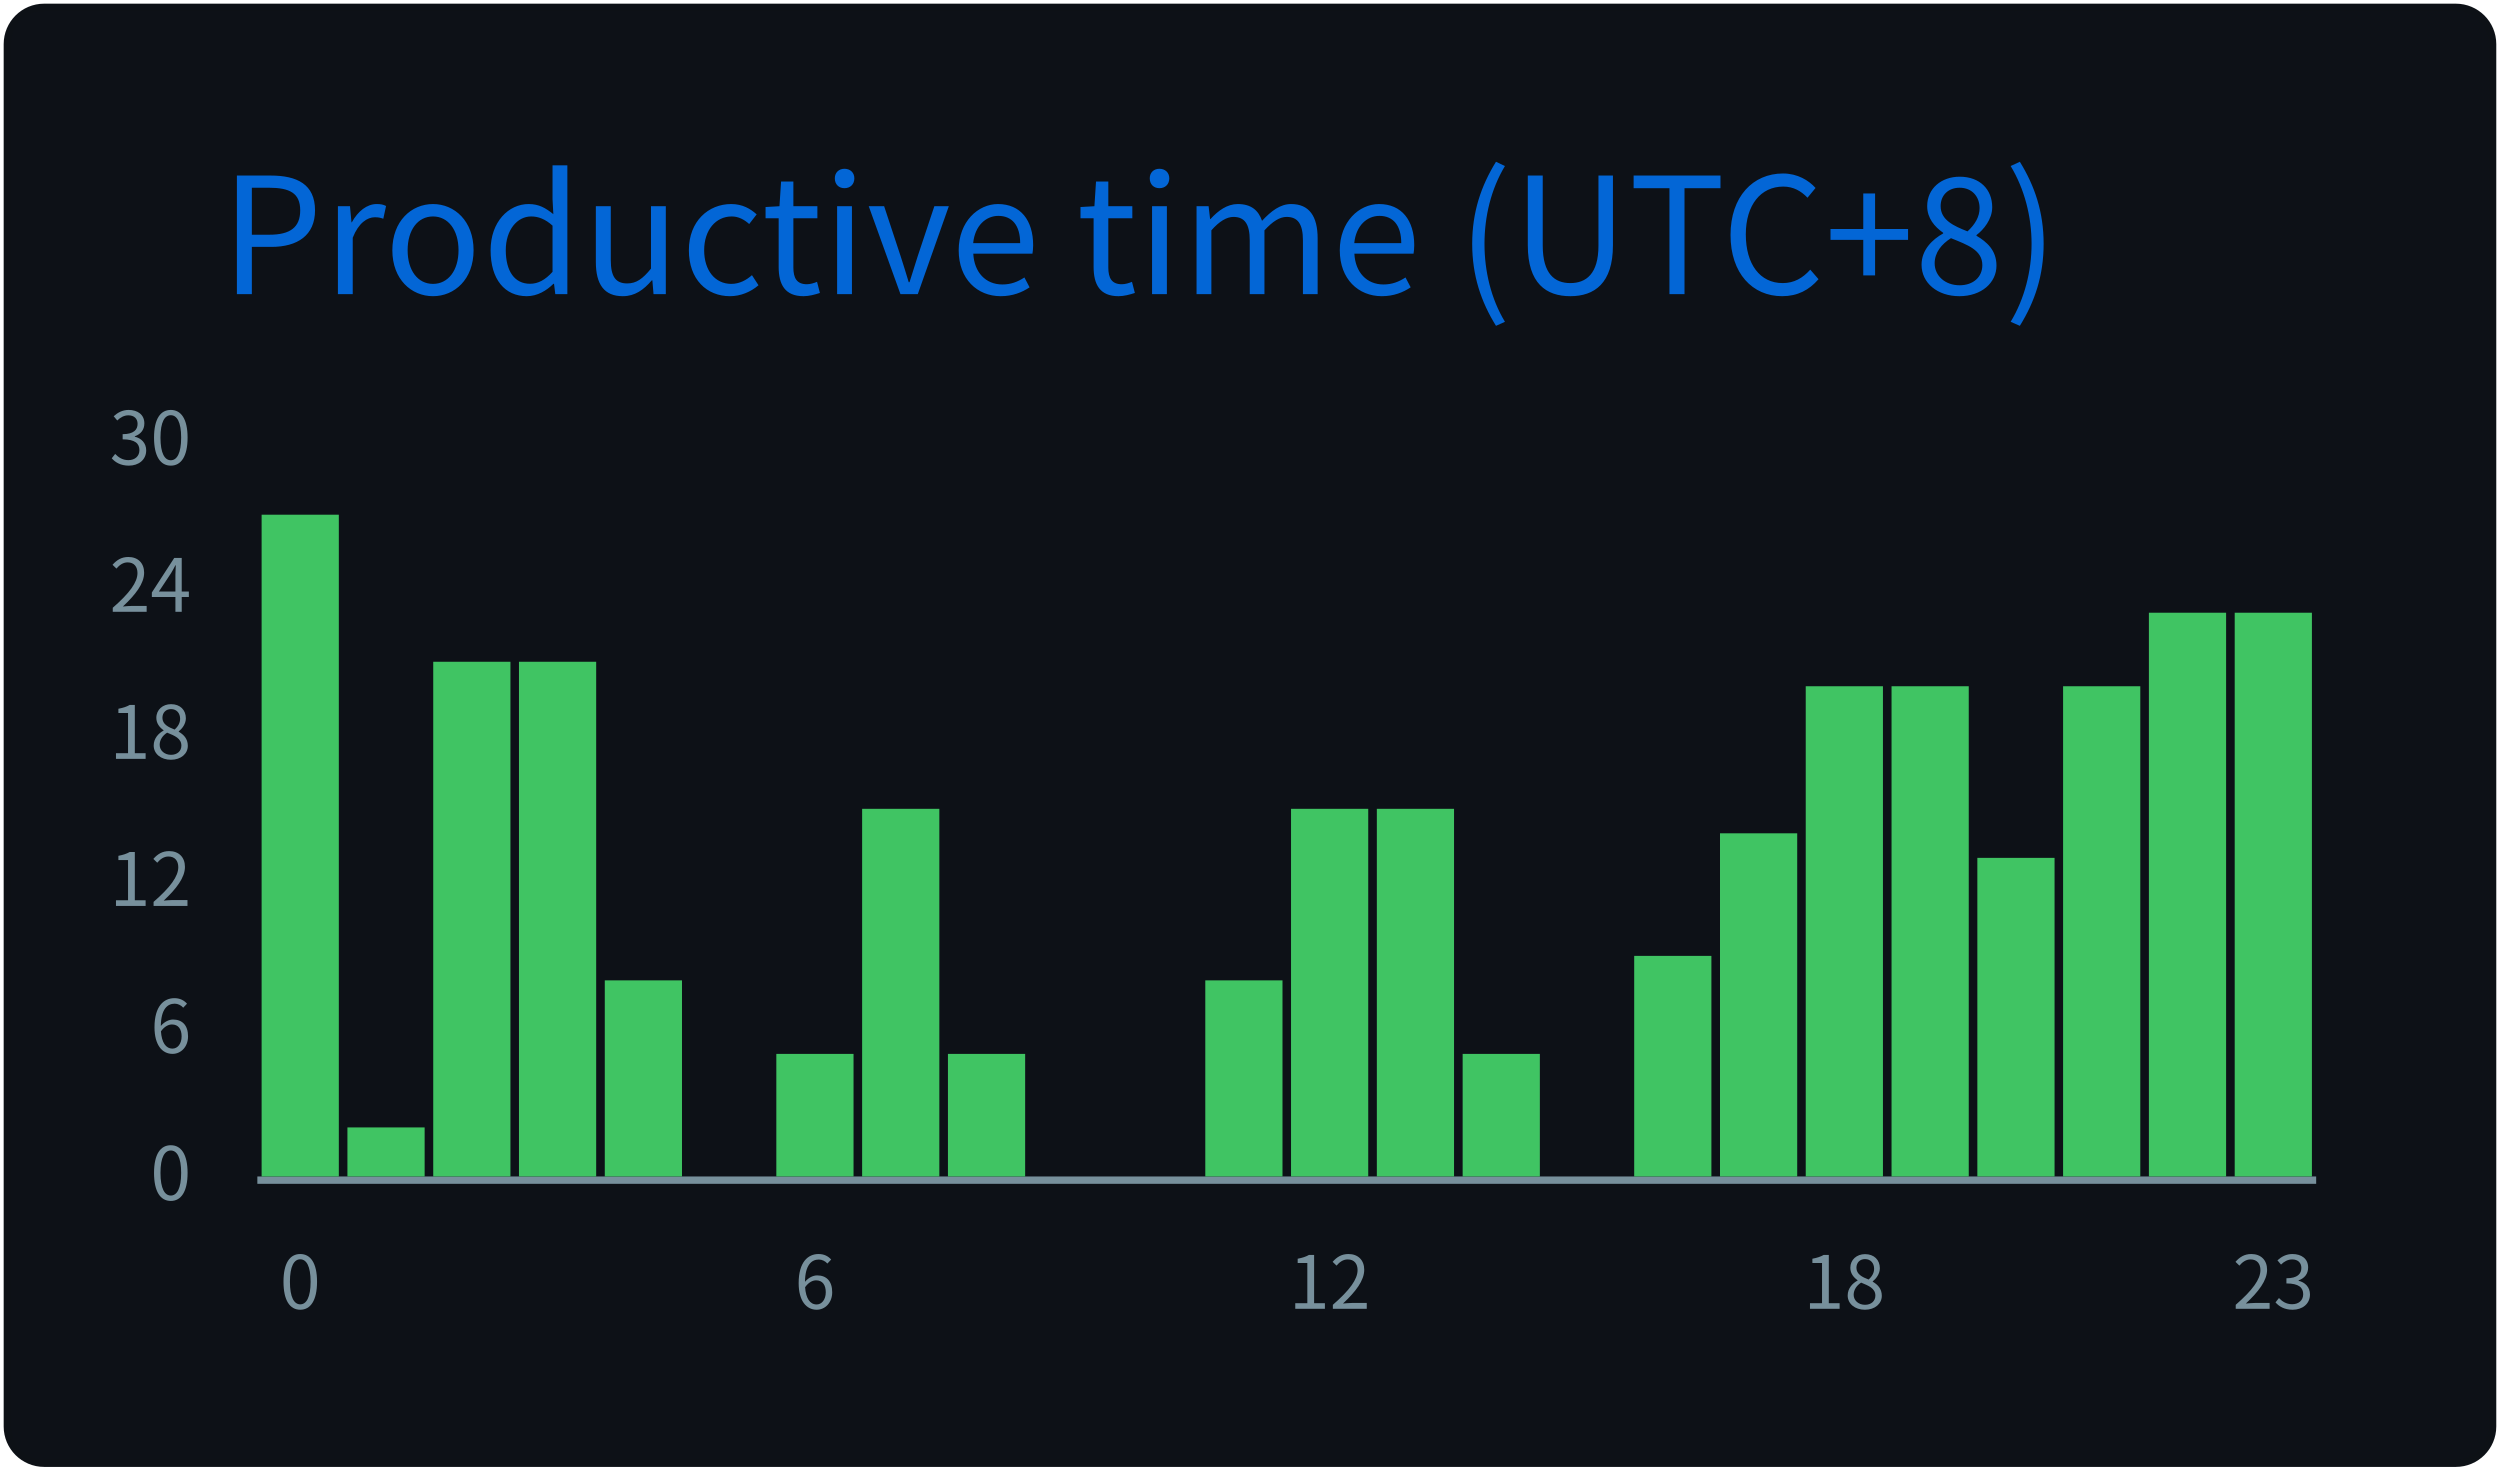
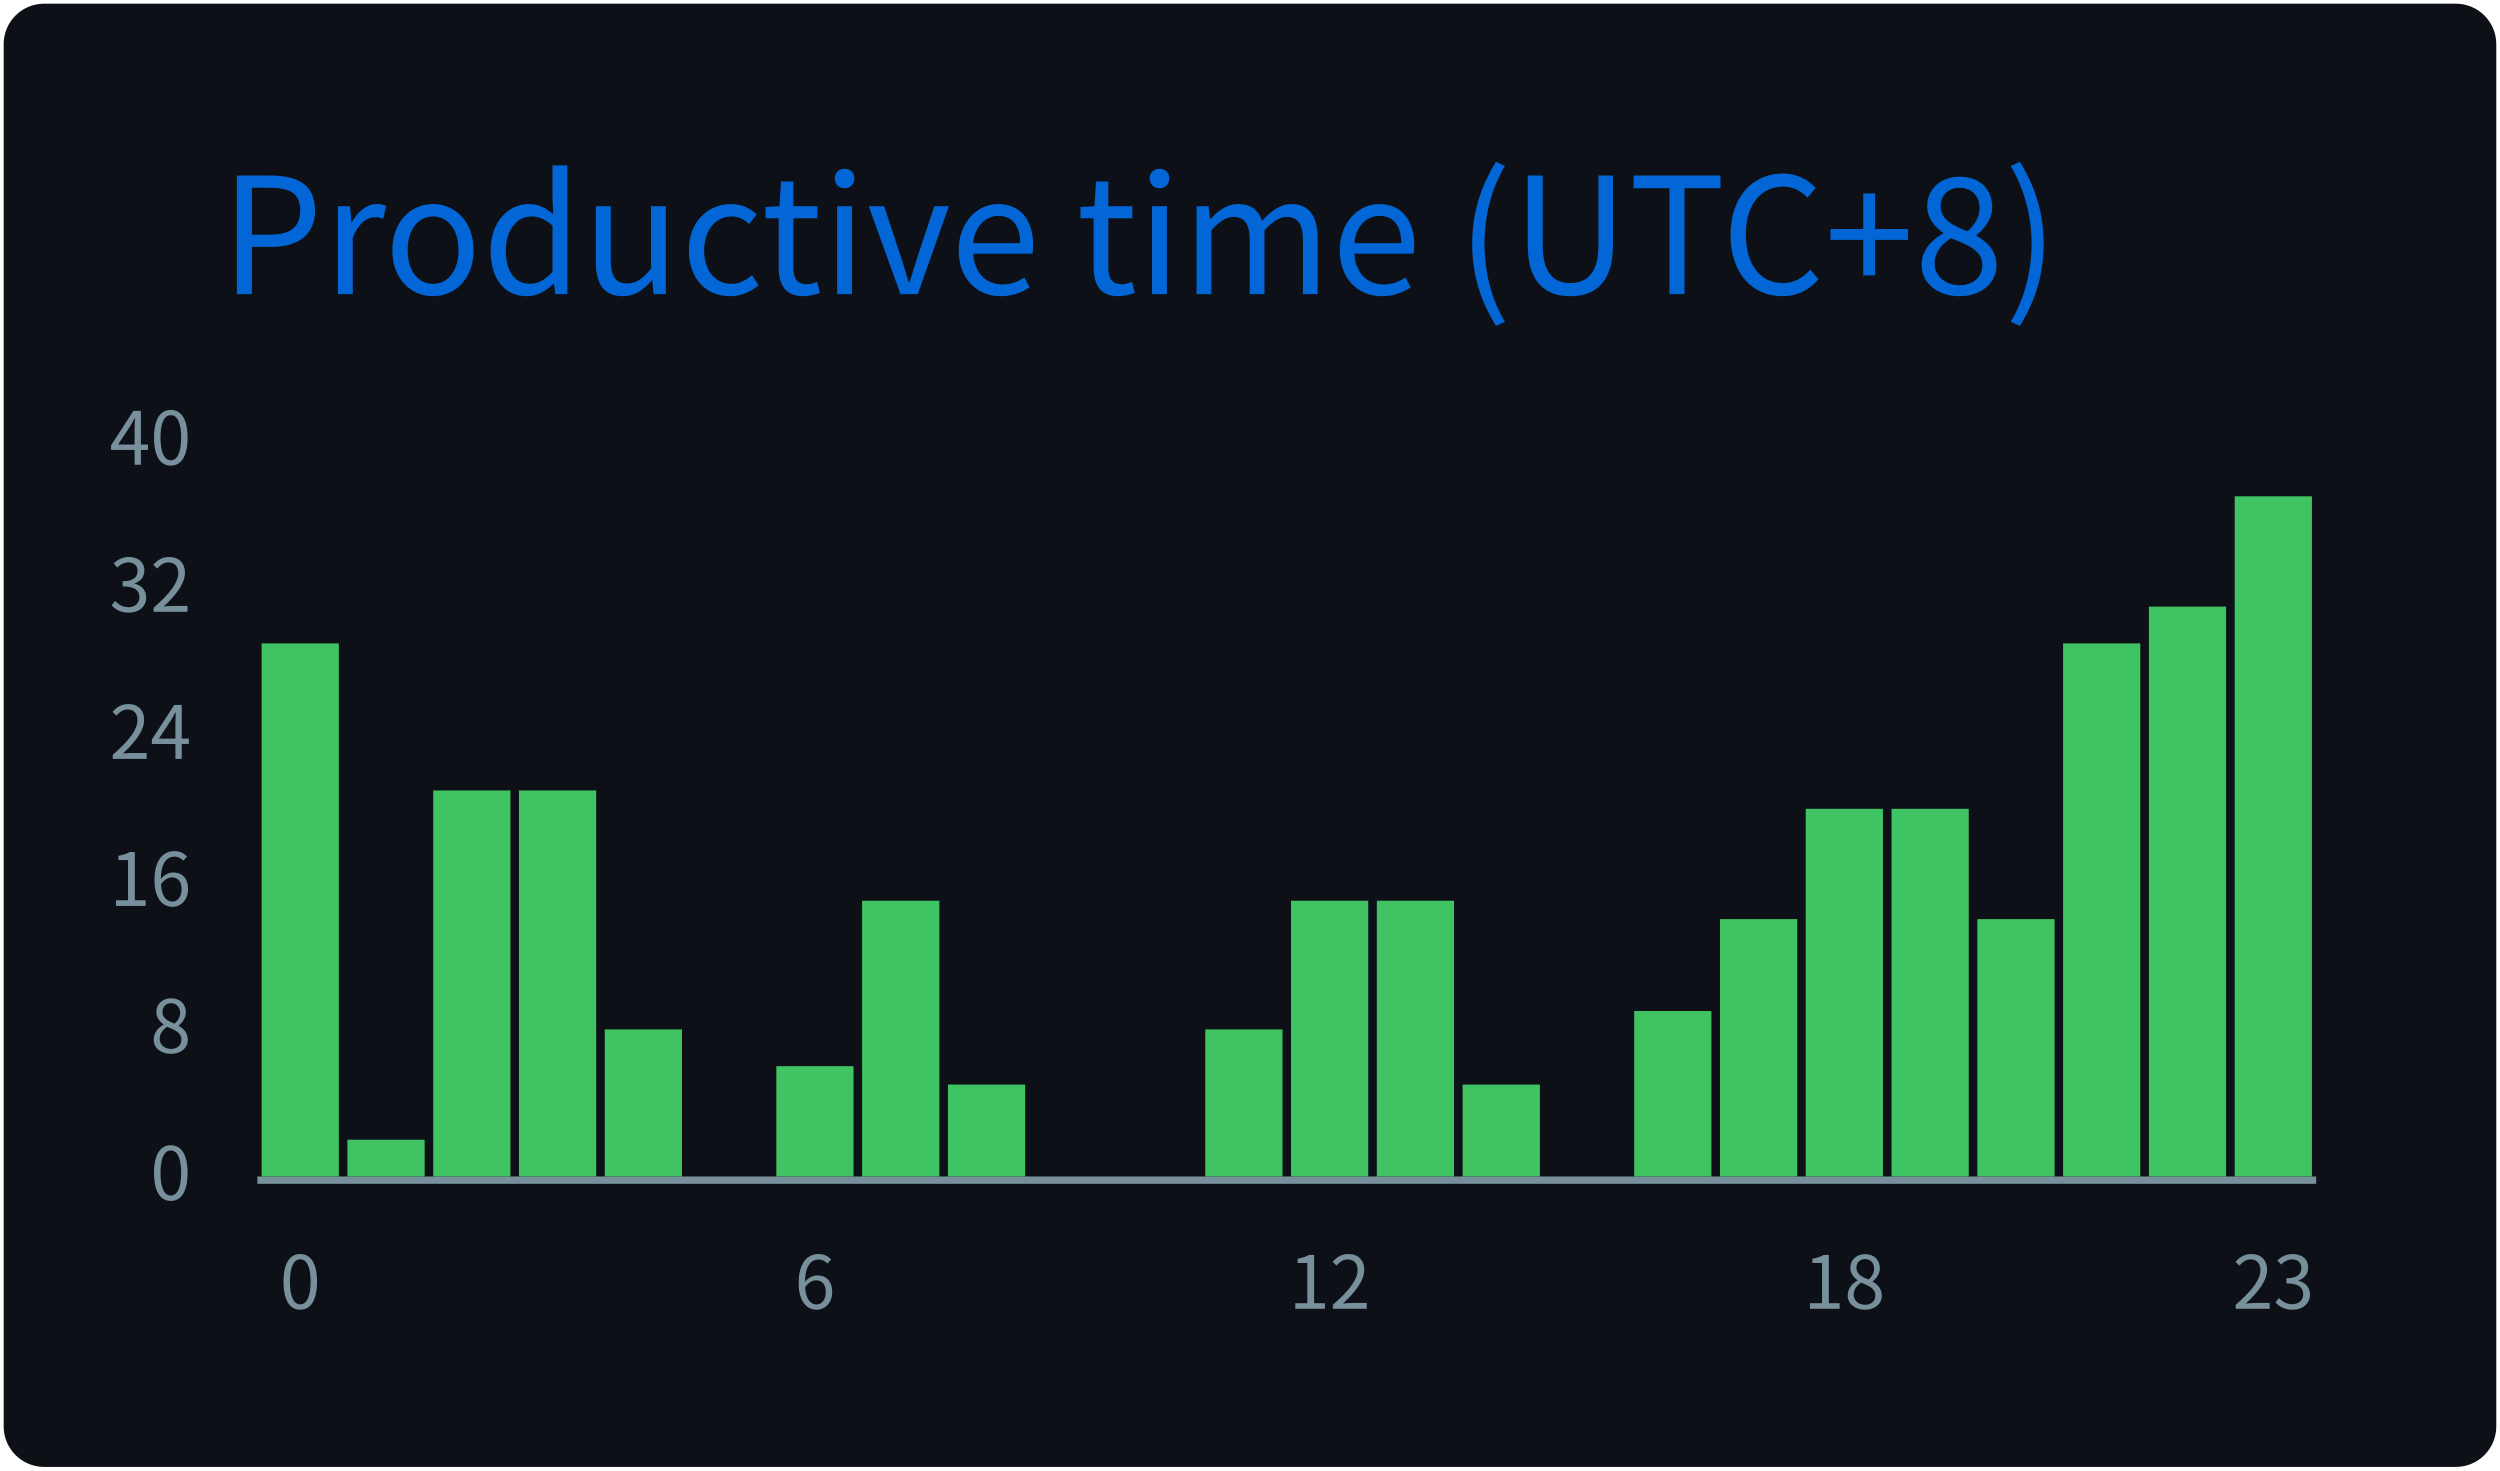
<svg xmlns="http://www.w3.org/2000/svg" width="340" height="200" viewBox="0 0 340 200">
  <style>
@keyframes gpsc-fade{from{opacity:0}to{opacity:1}}
@keyframes gpsc-grow{from{transform:scaleY(0)}to{transform:scaleY(1)}}
.gpsc-item{animation:gpsc-fade 1.2s ease both calc(var(--gpsc-i,0) * 0.18s)}
rect.bar{animation:gpsc-grow 1.5s cubic-bezier(.2,.7,.3,1) both 0.35s;transform-box:fill-box;transform-origin:center bottom}
@media (prefers-reduced-motion:reduce){.gpsc-item,rect.bar{animation:none!important}}
*{font-family:'Segoe UI','Microsoft YaHei','PingFang SC','Noto Sans CJK SC',Ubuntu,"Helvetica Neue",Sans-Serif}
</style>
  <g>
    <rect x="1" y="1" rx="5" ry="5" height="99%" width="99.41%" stroke="#0d1116" stroke-width="1" fill="#0d1117" />
    <text x="30" y="40" class="gpsc-item" style="--gpsc-i: 0; font-size: 22px; fill: #0366d6;">Productive time (UTC+8)</text>
    <line x1="35" y1="160.5" x2="315" y2="160.5" stroke="#77909c" />
    <text x="26" y="160.00" dy="0.32em" text-anchor="end" fill="#77909c" font-size="10">0</text>
-     <text x="26" y="140.00" dy="0.32em" text-anchor="end" fill="#77909c" font-size="10">6</text>
-     <text x="26" y="120.00" dy="0.32em" text-anchor="end" fill="#77909c" font-size="10">12</text>
-     <text x="26" y="100.00" dy="0.32em" text-anchor="end" fill="#77909c" font-size="10">18</text>
-     <text x="26" y="80.00" dy="0.32em" text-anchor="end" fill="#77909c" font-size="10">24</text>
-     <text x="26" y="60.00" dy="0.32em" text-anchor="end" fill="#77909c" font-size="10">30</text>
-     <rect class="bar" style="--gpsc-i: 0;" fill="#40c463" x="35.58" y="70.00" width="10.50" height="90.00" />
-     <rect class="bar" style="--gpsc-i: 1;" fill="#40c463" x="47.25" y="153.33" width="10.50" height="6.67" />
-     <rect class="bar" style="--gpsc-i: 2;" fill="#40c463" x="58.92" y="90.00" width="10.50" height="70.00" />
-     <rect class="bar" style="--gpsc-i: 3;" fill="#40c463" x="70.58" y="90.00" width="10.50" height="70.00" />
-     <rect class="bar" style="--gpsc-i: 4;" fill="#40c463" x="82.25" y="133.33" width="10.50" height="26.67" />
+     <text x="26" y="140.00" dy="0.32em" text-anchor="end" fill="#77909c" font-size="10">8</text>
+     <text x="26" y="120.00" dy="0.32em" text-anchor="end" fill="#77909c" font-size="10">16</text>
+     <text x="26" y="100.00" dy="0.32em" text-anchor="end" fill="#77909c" font-size="10">24</text>
+     <text x="26" y="80.00" dy="0.32em" text-anchor="end" fill="#77909c" font-size="10">32</text>
+     <text x="26" y="60.00" dy="0.32em" text-anchor="end" fill="#77909c" font-size="10">40</text>
+     <rect class="bar" style="--gpsc-i: 0;" fill="#40c463" x="35.58" y="87.50" width="10.50" height="72.50" />
+     <rect class="bar" style="--gpsc-i: 1;" fill="#40c463" x="47.25" y="155.00" width="10.50" height="5.00" />
+     <rect class="bar" style="--gpsc-i: 2;" fill="#40c463" x="58.92" y="107.50" width="10.50" height="52.50" />
+     <rect class="bar" style="--gpsc-i: 3;" fill="#40c463" x="70.58" y="107.50" width="10.50" height="52.50" />
+     <rect class="bar" style="--gpsc-i: 4;" fill="#40c463" x="82.25" y="140.00" width="10.50" height="20.00" />
    <rect class="bar" style="--gpsc-i: 5;" fill="#40c463" x="93.92" y="160.00" width="10.50" height="0.00" />
-     <rect class="bar" style="--gpsc-i: 6;" fill="#40c463" x="105.58" y="143.33" width="10.50" height="16.67" />
-     <rect class="bar" style="--gpsc-i: 7;" fill="#40c463" x="117.25" y="110.00" width="10.50" height="50.00" />
-     <rect class="bar" style="--gpsc-i: 8;" fill="#40c463" x="128.92" y="143.33" width="10.50" height="16.67" />
+     <rect class="bar" style="--gpsc-i: 6;" fill="#40c463" x="105.58" y="145.00" width="10.50" height="15.00" />
+     <rect class="bar" style="--gpsc-i: 7;" fill="#40c463" x="117.25" y="122.50" width="10.50" height="37.50" />
+     <rect class="bar" style="--gpsc-i: 8;" fill="#40c463" x="128.92" y="147.50" width="10.50" height="12.50" />
    <rect class="bar" style="--gpsc-i: 9;" fill="#40c463" x="140.58" y="160.00" width="10.50" height="0.00" />
    <rect class="bar" style="--gpsc-i: 10;" fill="#40c463" x="152.25" y="160.00" width="10.50" height="0.00" />
-     <rect class="bar" style="--gpsc-i: 11;" fill="#40c463" x="163.92" y="133.33" width="10.50" height="26.67" />
-     <rect class="bar" style="--gpsc-i: 12;" fill="#40c463" x="175.58" y="110.00" width="10.50" height="50.00" />
-     <rect class="bar" style="--gpsc-i: 13;" fill="#40c463" x="187.25" y="110.00" width="10.50" height="50.00" />
-     <rect class="bar" style="--gpsc-i: 14;" fill="#40c463" x="198.92" y="143.33" width="10.50" height="16.67" />
+     <rect class="bar" style="--gpsc-i: 11;" fill="#40c463" x="163.92" y="140.00" width="10.50" height="20.00" />
+     <rect class="bar" style="--gpsc-i: 12;" fill="#40c463" x="175.58" y="122.50" width="10.50" height="37.50" />
+     <rect class="bar" style="--gpsc-i: 13;" fill="#40c463" x="187.25" y="122.50" width="10.50" height="37.50" />
+     <rect class="bar" style="--gpsc-i: 14;" fill="#40c463" x="198.92" y="147.50" width="10.50" height="12.50" />
    <rect class="bar" style="--gpsc-i: 15;" fill="#40c463" x="210.58" y="160.00" width="10.50" height="0.00" />
-     <rect class="bar" style="--gpsc-i: 16;" fill="#40c463" x="222.25" y="130.00" width="10.50" height="30.00" />
-     <rect class="bar" style="--gpsc-i: 17;" fill="#40c463" x="233.92" y="113.33" width="10.50" height="46.67" />
-     <rect class="bar" style="--gpsc-i: 18;" fill="#40c463" x="245.58" y="93.33" width="10.50" height="66.67" />
-     <rect class="bar" style="--gpsc-i: 19;" fill="#40c463" x="257.25" y="93.33" width="10.50" height="66.67" />
-     <rect class="bar" style="--gpsc-i: 20;" fill="#40c463" x="268.92" y="116.67" width="10.50" height="43.33" />
-     <rect class="bar" style="--gpsc-i: 21;" fill="#40c463" x="280.58" y="93.33" width="10.50" height="66.67" />
-     <rect class="bar" style="--gpsc-i: 22;" fill="#40c463" x="292.25" y="83.33" width="10.50" height="76.67" />
-     <rect class="bar" style="--gpsc-i: 23;" fill="#40c463" x="303.92" y="83.33" width="10.50" height="76.67" />
+     <rect class="bar" style="--gpsc-i: 16;" fill="#40c463" x="222.25" y="137.50" width="10.50" height="22.50" />
+     <rect class="bar" style="--gpsc-i: 17;" fill="#40c463" x="233.92" y="125.00" width="10.50" height="35.00" />
+     <rect class="bar" style="--gpsc-i: 18;" fill="#40c463" x="245.58" y="110.00" width="10.50" height="50.00" />
+     <rect class="bar" style="--gpsc-i: 19;" fill="#40c463" x="257.25" y="110.00" width="10.50" height="50.00" />
+     <rect class="bar" style="--gpsc-i: 20;" fill="#40c463" x="268.92" y="125.00" width="10.50" height="35.00" />
+     <rect class="bar" style="--gpsc-i: 21;" fill="#40c463" x="280.58" y="87.50" width="10.50" height="72.50" />
+     <rect class="bar" style="--gpsc-i: 22;" fill="#40c463" x="292.25" y="82.50" width="10.50" height="77.50" />
+     <rect class="bar" style="--gpsc-i: 23;" fill="#40c463" x="303.92" y="67.50" width="10.50" height="92.50" />
    <text x="40.83" y="178" text-anchor="middle" fill="#77909c" font-size="10">0</text>
    <text x="110.83" y="178" text-anchor="middle" fill="#77909c" font-size="10">6</text>
    <text x="180.83" y="178" text-anchor="middle" fill="#77909c" font-size="10">12</text>
    <text x="250.83" y="178" text-anchor="middle" fill="#77909c" font-size="10">18</text>
    <text x="309.17" y="178" text-anchor="middle" fill="#77909c" font-size="10">23</text>
  </g>
</svg>
